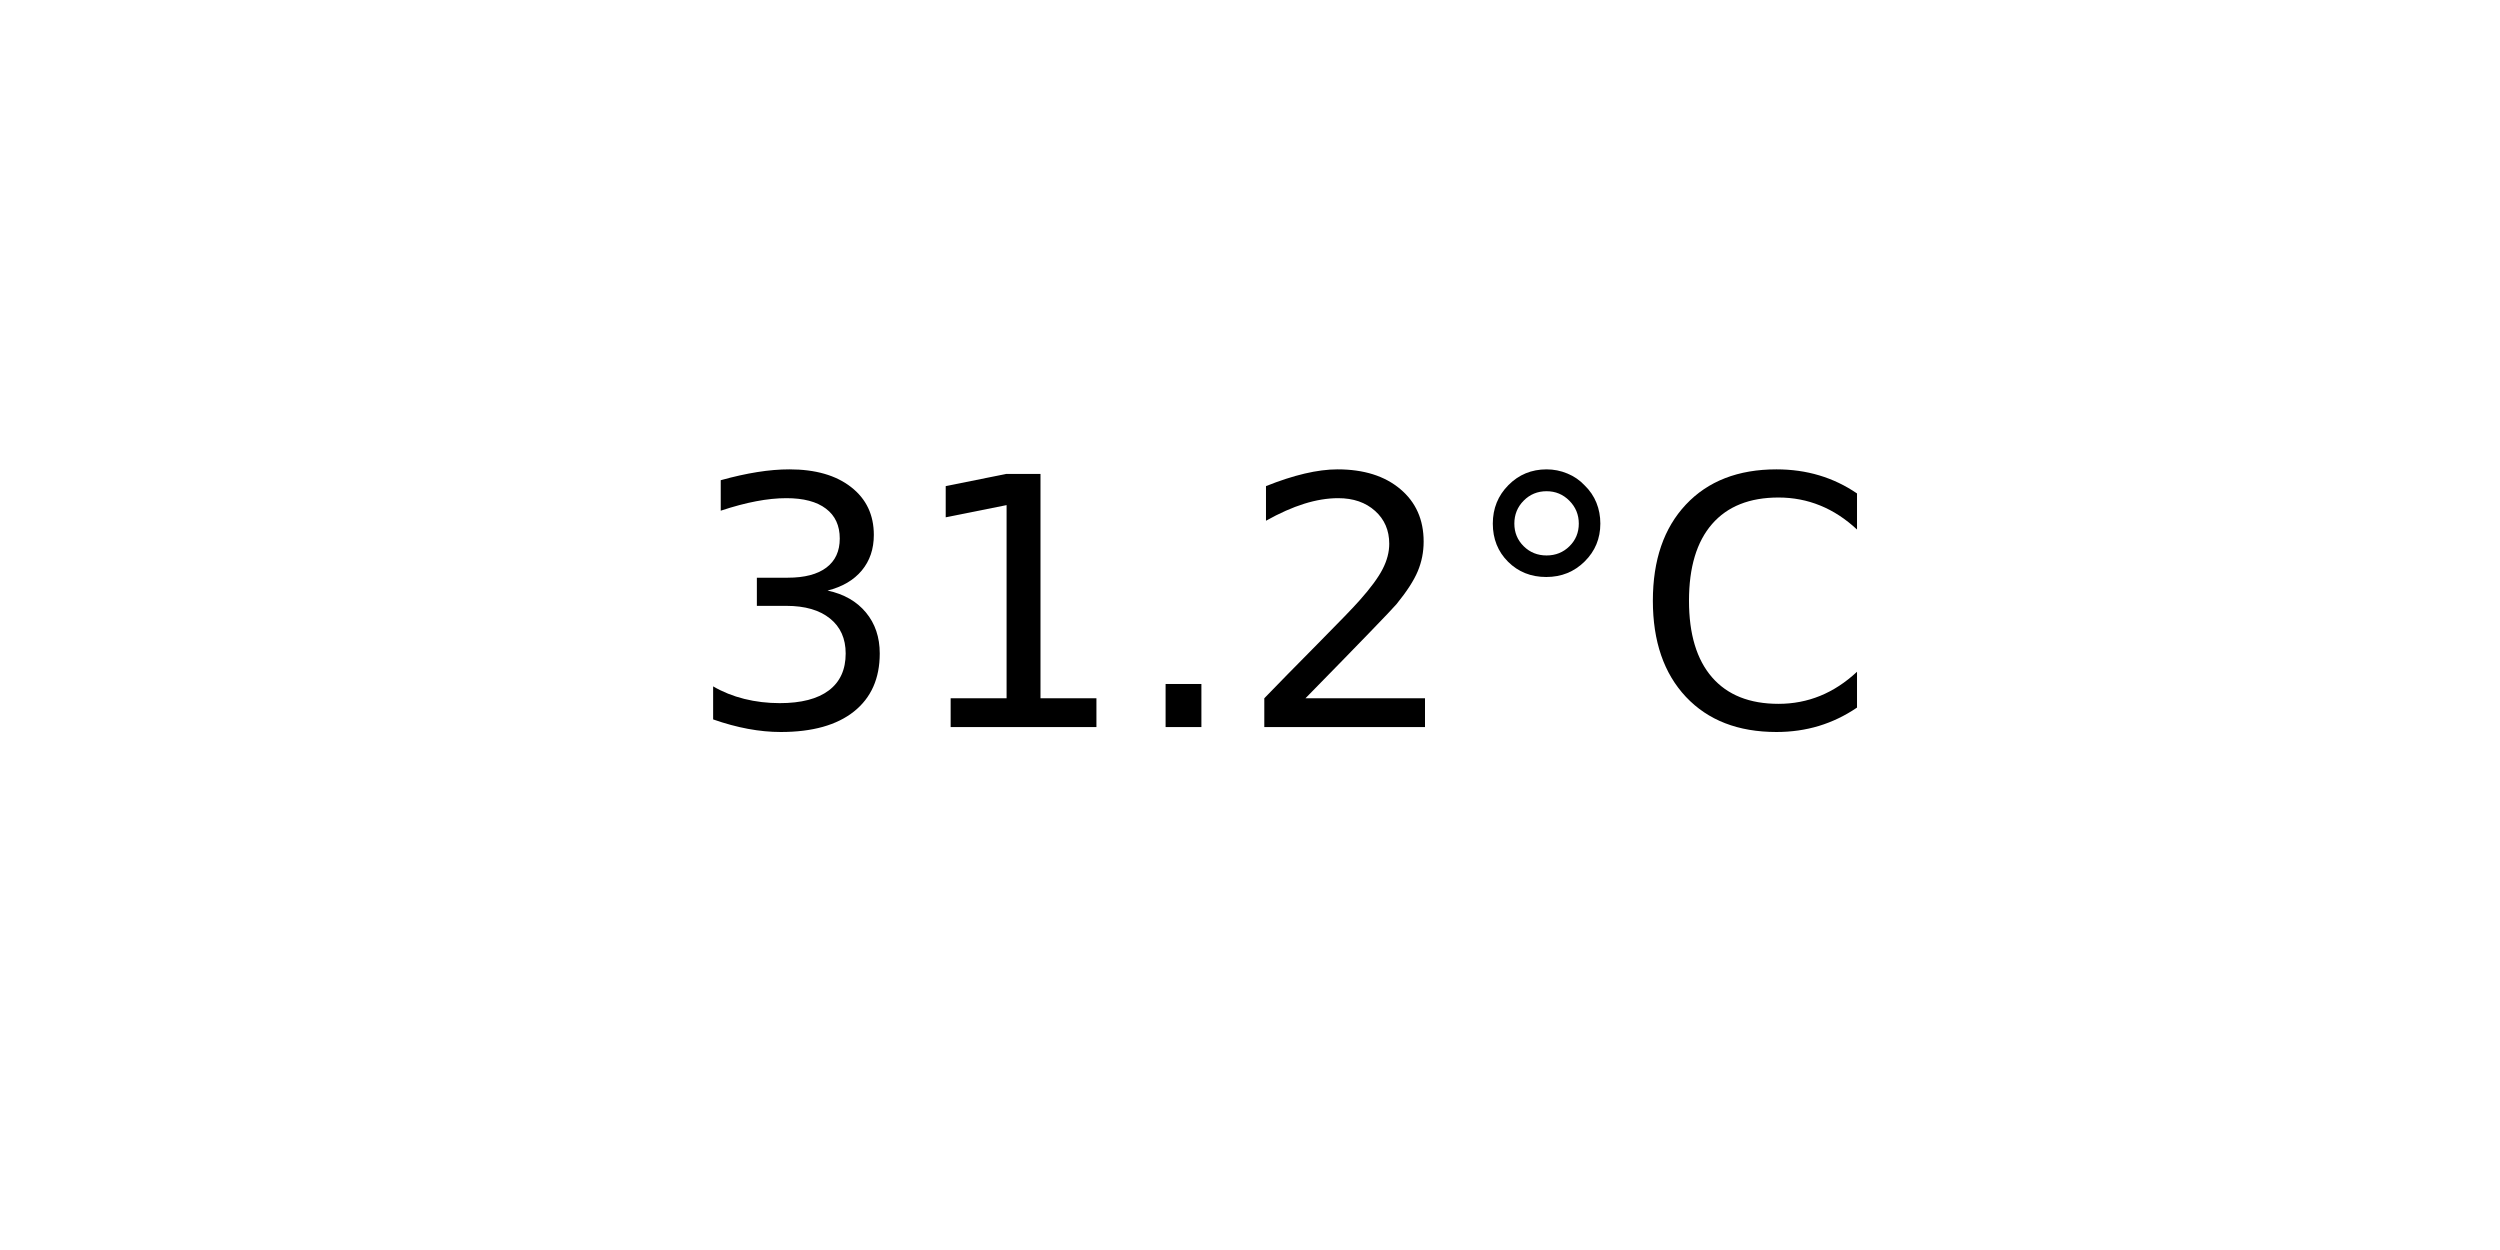
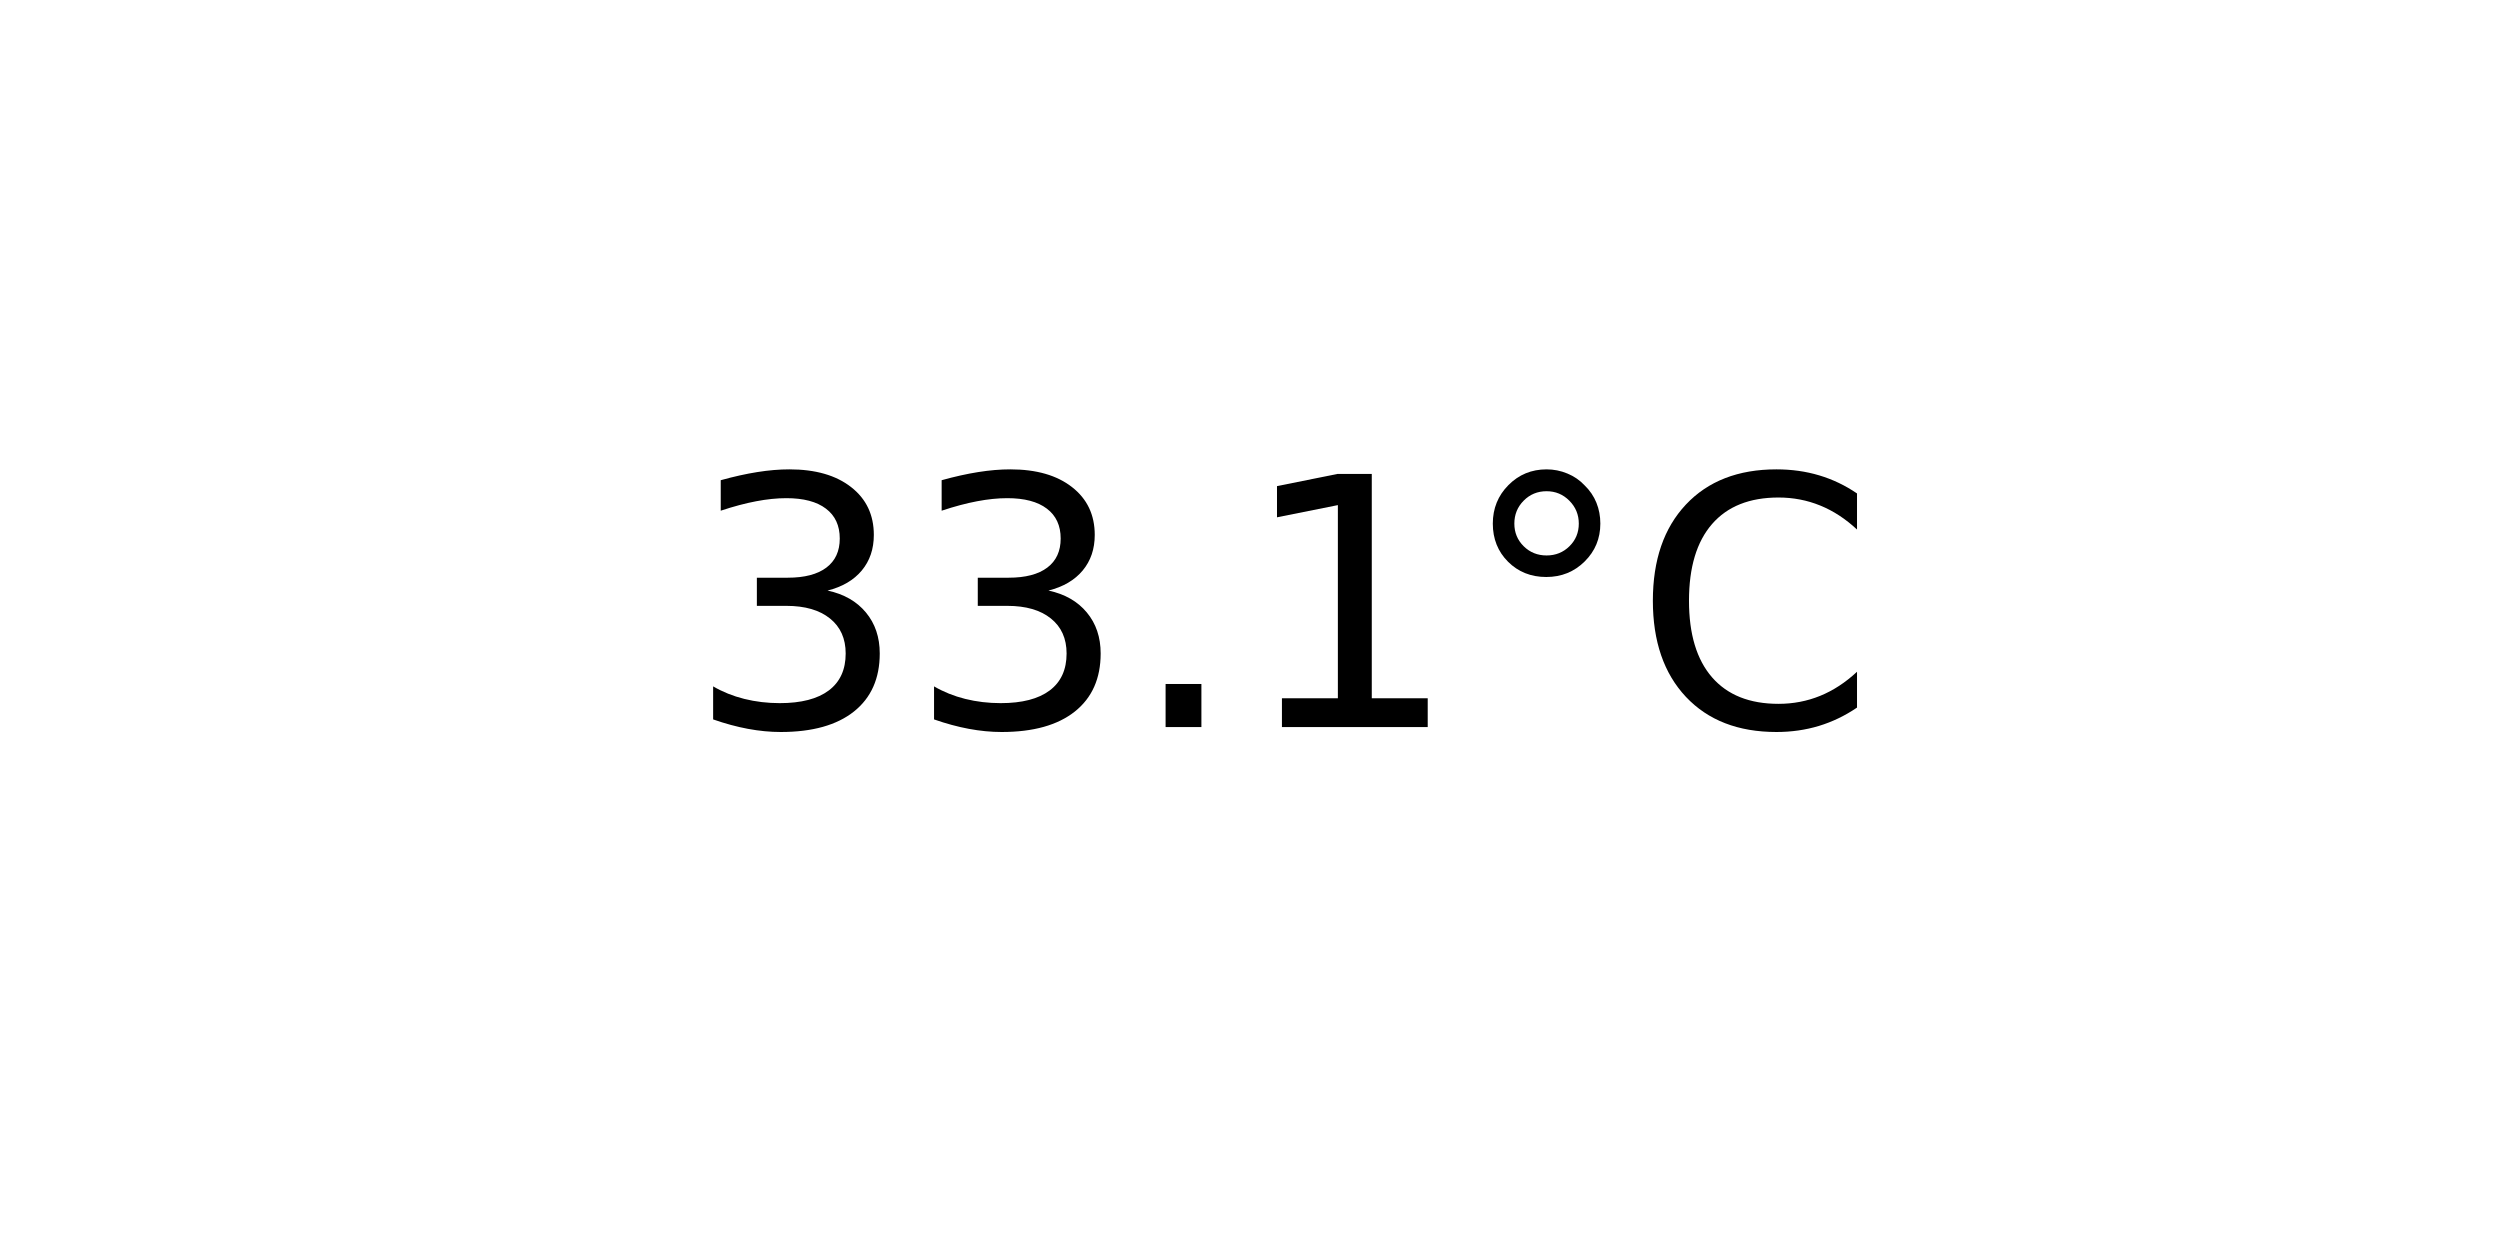
<svg xmlns="http://www.w3.org/2000/svg" xmlns:xlink="http://www.w3.org/1999/xlink" width="72pt" height="36pt" viewBox="0 0 72 36" version="1.1">
  <defs>
    <style type="text/css">*{stroke-linejoin: round; stroke-linecap: butt}</style>
  </defs>
  <g id="figure_1">
    <g id="axes_1">
      <g id="text_1">
        <g transform="translate(19.77578 20.93937) scale(0.1 -0.1)">
          <defs>
            <path id="DejaVuSans-33" d="M 2597 2516  Q 3050 2419 3304 2112  Q 3559 1806 3559 1356  Q 3559 666 3084 287  Q 2609 -91 1734 -91  Q 1441 -91 1130 -33  Q 819 25 488 141  L 488 750  Q 750 597 1062 519  Q 1375 441 1716 441  Q 2309 441 2620 675  Q 2931 909 2931 1356  Q 2931 1769 2642 2001  Q 2353 2234 1838 2234  L 1294 2234  L 1294 2753  L 1863 2753  Q 2328 2753 2575 2939  Q 2822 3125 2822 3475  Q 2822 3834 2567 4026  Q 2313 4219 1838 4219  Q 1578 4219 1281 4162  Q 984 4106 628 3988  L 628 4550  Q 988 4650 1302 4700  Q 1616 4750 1894 4750  Q 2613 4750 3031 4423  Q 3450 4097 3450 3541  Q 3450 3153 3228 2886  Q 3006 2619 2597 2516  z " transform="scale(0.015625)" />
+             <path id="DejaVuSans-2e" d="M 684 794  L 1344 794  L 1344 0  L 684 0  L 684 794  z " transform="scale(0.015625)" />
            <path id="DejaVuSans-31" d="M 794 531  L 1825 531  L 1825 4091  L 703 3866  L 703 4441  L 1819 4666  L 2450 4666  L 2450 531  L 3481 531  L 3481 0  L 794 0  L 794 531  z " transform="scale(0.015625)" />
-             <path id="DejaVuSans-2e" d="M 684 794  L 1344 794  L 1344 0  L 684 0  L 684 794  z " transform="scale(0.015625)" />
-             <path id="DejaVuSans-32" d="M 1228 531  L 3431 531  L 3431 0  L 469 0  L 469 531  Q 828 903 1448 1529  Q 2069 2156 2228 2338  Q 2531 2678 2651 2914  Q 2772 3150 2772 3378  Q 2772 3750 2511 3984  Q 2250 4219 1831 4219  Q 1534 4219 1204 4116  Q 875 4013 500 3803  L 500 4441  Q 881 4594 1212 4672  Q 1544 4750 1819 4750  Q 2544 4750 2975 4387  Q 3406 4025 3406 3419  Q 3406 3131 3298 2873  Q 3191 2616 2906 2266  Q 2828 2175 2409 1742  Q 1991 1309 1228 531  z " transform="scale(0.015625)" />
            <path id="DejaVuSans-b0" d="M 1600 4347  Q 1350 4347 1178 4173  Q 1006 4000 1006 3750  Q 1006 3503 1178 3333  Q 1350 3163 1600 3163  Q 1850 3163 2022 3333  Q 2194 3503 2194 3750  Q 2194 3997 2020 4172  Q 1847 4347 1600 4347  z M 1600 4750  Q 1800 4750 1984 4673  Q 2169 4597 2303 4453  Q 2447 4313 2519 4134  Q 2591 3956 2591 3750  Q 2591 3338 2302 3052  Q 2013 2766 1594 2766  Q 1172 2766 890 3047  Q 609 3328 609 3750  Q 609 4169 896 4459  Q 1184 4750 1600 4750  z " transform="scale(0.015625)" />
            <path id="DejaVuSans-43" d="M 4122 4306  L 4122 3641  Q 3803 3938 3442 4084  Q 3081 4231 2675 4231  Q 1875 4231 1450 3742  Q 1025 3253 1025 2328  Q 1025 1406 1450 917  Q 1875 428 2675 428  Q 3081 428 3442 575  Q 3803 722 4122 1019  L 4122 359  Q 3791 134 3420 21  Q 3050 -91 2638 -91  Q 1578 -91 968 557  Q 359 1206 359 2328  Q 359 3453 968 4101  Q 1578 4750 2638 4750  Q 3056 4750 3426 4639  Q 3797 4528 4122 4306  z " transform="scale(0.015625)" />
          </defs>
          <use xlink:href="#DejaVuSans-33" />
-           <use xlink:href="#DejaVuSans-31" x="63.623" />
+           <use xlink:href="#DejaVuSans-33" x="63.623" />
          <use xlink:href="#DejaVuSans-2e" x="127.246" />
-           <use xlink:href="#DejaVuSans-32" x="159.033" />
+           <use xlink:href="#DejaVuSans-31" x="159.033" />
          <use xlink:href="#DejaVuSans-b0" x="222.656" />
          <use xlink:href="#DejaVuSans-43" x="272.656" />
        </g>
      </g>
    </g>
  </g>
</svg>
